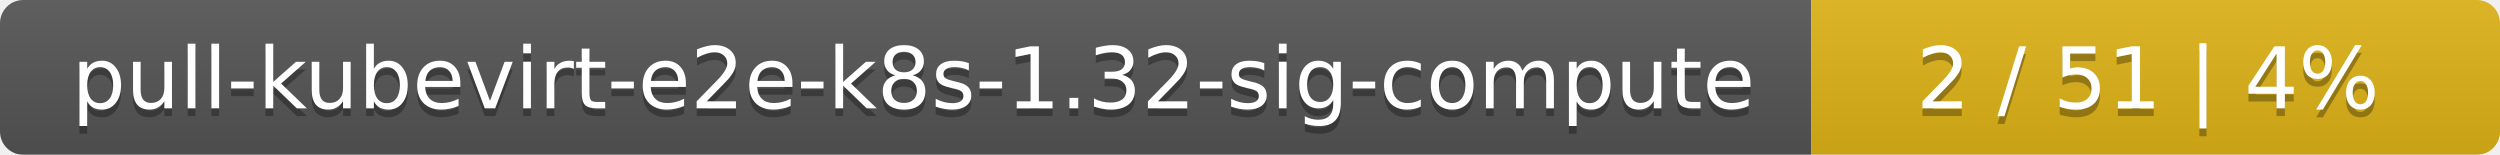
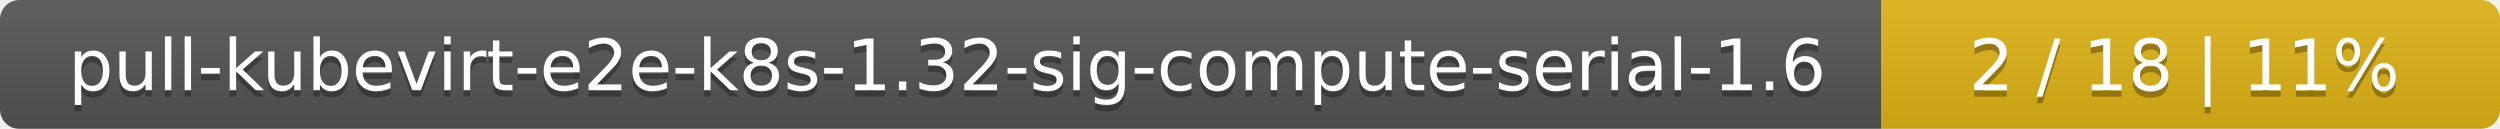
- <svg xmlns="http://www.w3.org/2000/svg" width="323" height="20">
+ <svg xmlns="http://www.w3.org/2000/svg" width="388" height="20">
  <linearGradient id="smooth" x2="0" y2="100%">
    <stop offset="0" stop-color="#bbb" stop-opacity=".1" />
    <stop offset="1" stop-opacity=".1" />
  </linearGradient>
  <mask id="round">
-     <rect width="323" height="20" rx="3" fill="#fff" />
+     <rect width="388" height="20" rx="3" fill="#fff" />
  </mask>
  <g mask="url(#round)">
-     <rect width="234" height="20" fill="#555" />
-     <rect x="234" width="89" height="20" fill="#dfb317" />
-     <rect width="323" height="20" fill="url(#smooth)" />
+     <rect width="292" height="20" fill="#555" />
+     <rect x="292" width="96" height="20" fill="#dfb317" />
+     <rect width="388" height="20" fill="url(#smooth)" />
  </g>
  <g fill="#fff" text-anchor="middle" font-family="DejaVu Sans,Verdana,Geneva,sans-serif" font-size="11">
-     <text x="118" y="15" fill="#010101" fill-opacity=".3">pull-kubevirt-e2e-k8s-1.32-sig-compute</text>
-     <text x="118" y="14">pull-kubevirt-e2e-k8s-1.32-sig-compute</text>
-     <text x="277.5" y="15" fill="#010101" fill-opacity=".3">2 / 51    |    4%</text>
-     <text x="277.5" y="14">2 / 51    |    4%</text>
+     <text x="147" y="15" fill="#010101" fill-opacity=".3">pull-kubevirt-e2e-k8s-1.32-sig-compute-serial-1.6</text>
+     <text x="147" y="14">pull-kubevirt-e2e-k8s-1.32-sig-compute-serial-1.6</text>
+     <text x="339" y="15" fill="#010101" fill-opacity=".3">2 / 18    |    11%</text>
+     <text x="339" y="14">2 / 18    |    11%</text>
  </g>
</svg>
